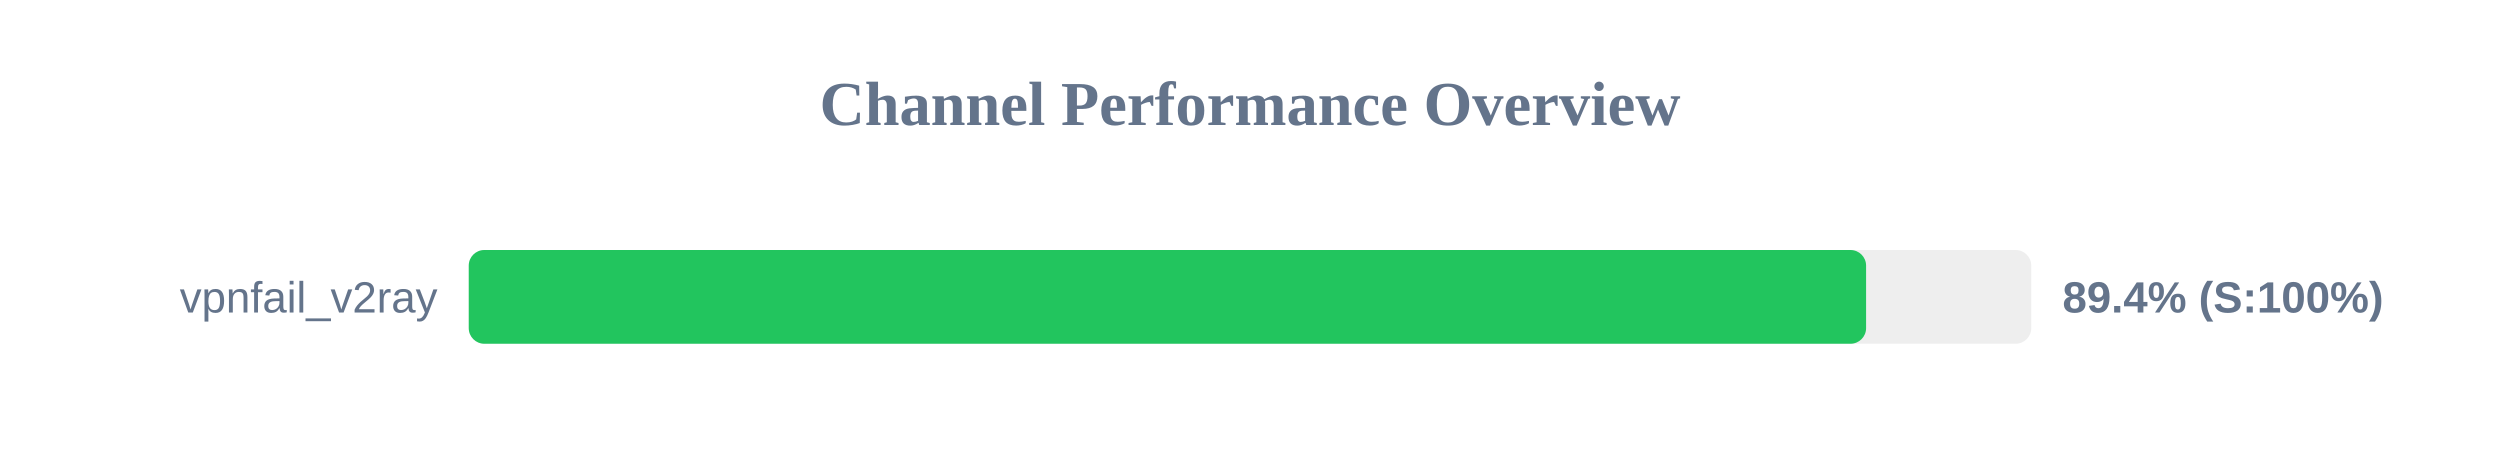
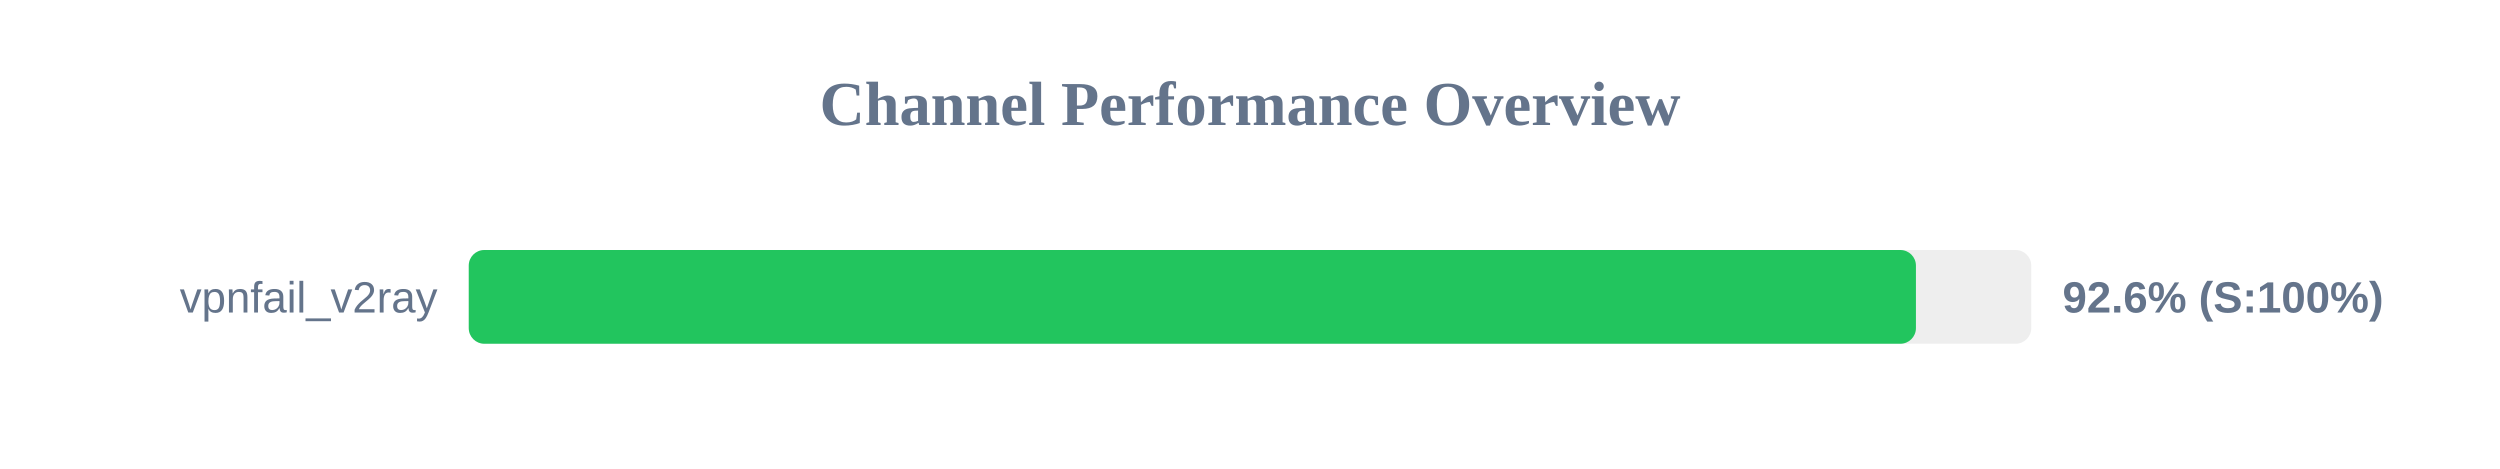
<svg xmlns="http://www.w3.org/2000/svg" width="800" height="150" version="1.1">
  <style>
        .row { font: 14px Arial; fill: #64748b; }
        .score { font: bold 14px Arial; fill: #64748b; }
    </style>
  <text x="400" y="40" text-anchor="middle" font-size="20px" font-weight="bold" fill="#64748b">Channel Performance Overview</text>
  <rect x="150" y="80" width="500" height="30" fill="#eee" rx="5" />
-   <rect x="150" y="80" width="447.15" height="30" fill="#22c55e" rx="5" />
+   <rect x="150" y="80" width="463.1" height="30" fill="#22c55e" rx="5" />
  <text x="140" y="100" text-anchor="end" class="row">vpnfail_v2ray</text>
-   <text x="660" y="100" text-anchor="start" class="score">89.4% (S:100%)</text>
+   <text x="660" y="100" text-anchor="start" class="score">92.6% (S:100%)</text>
</svg>
